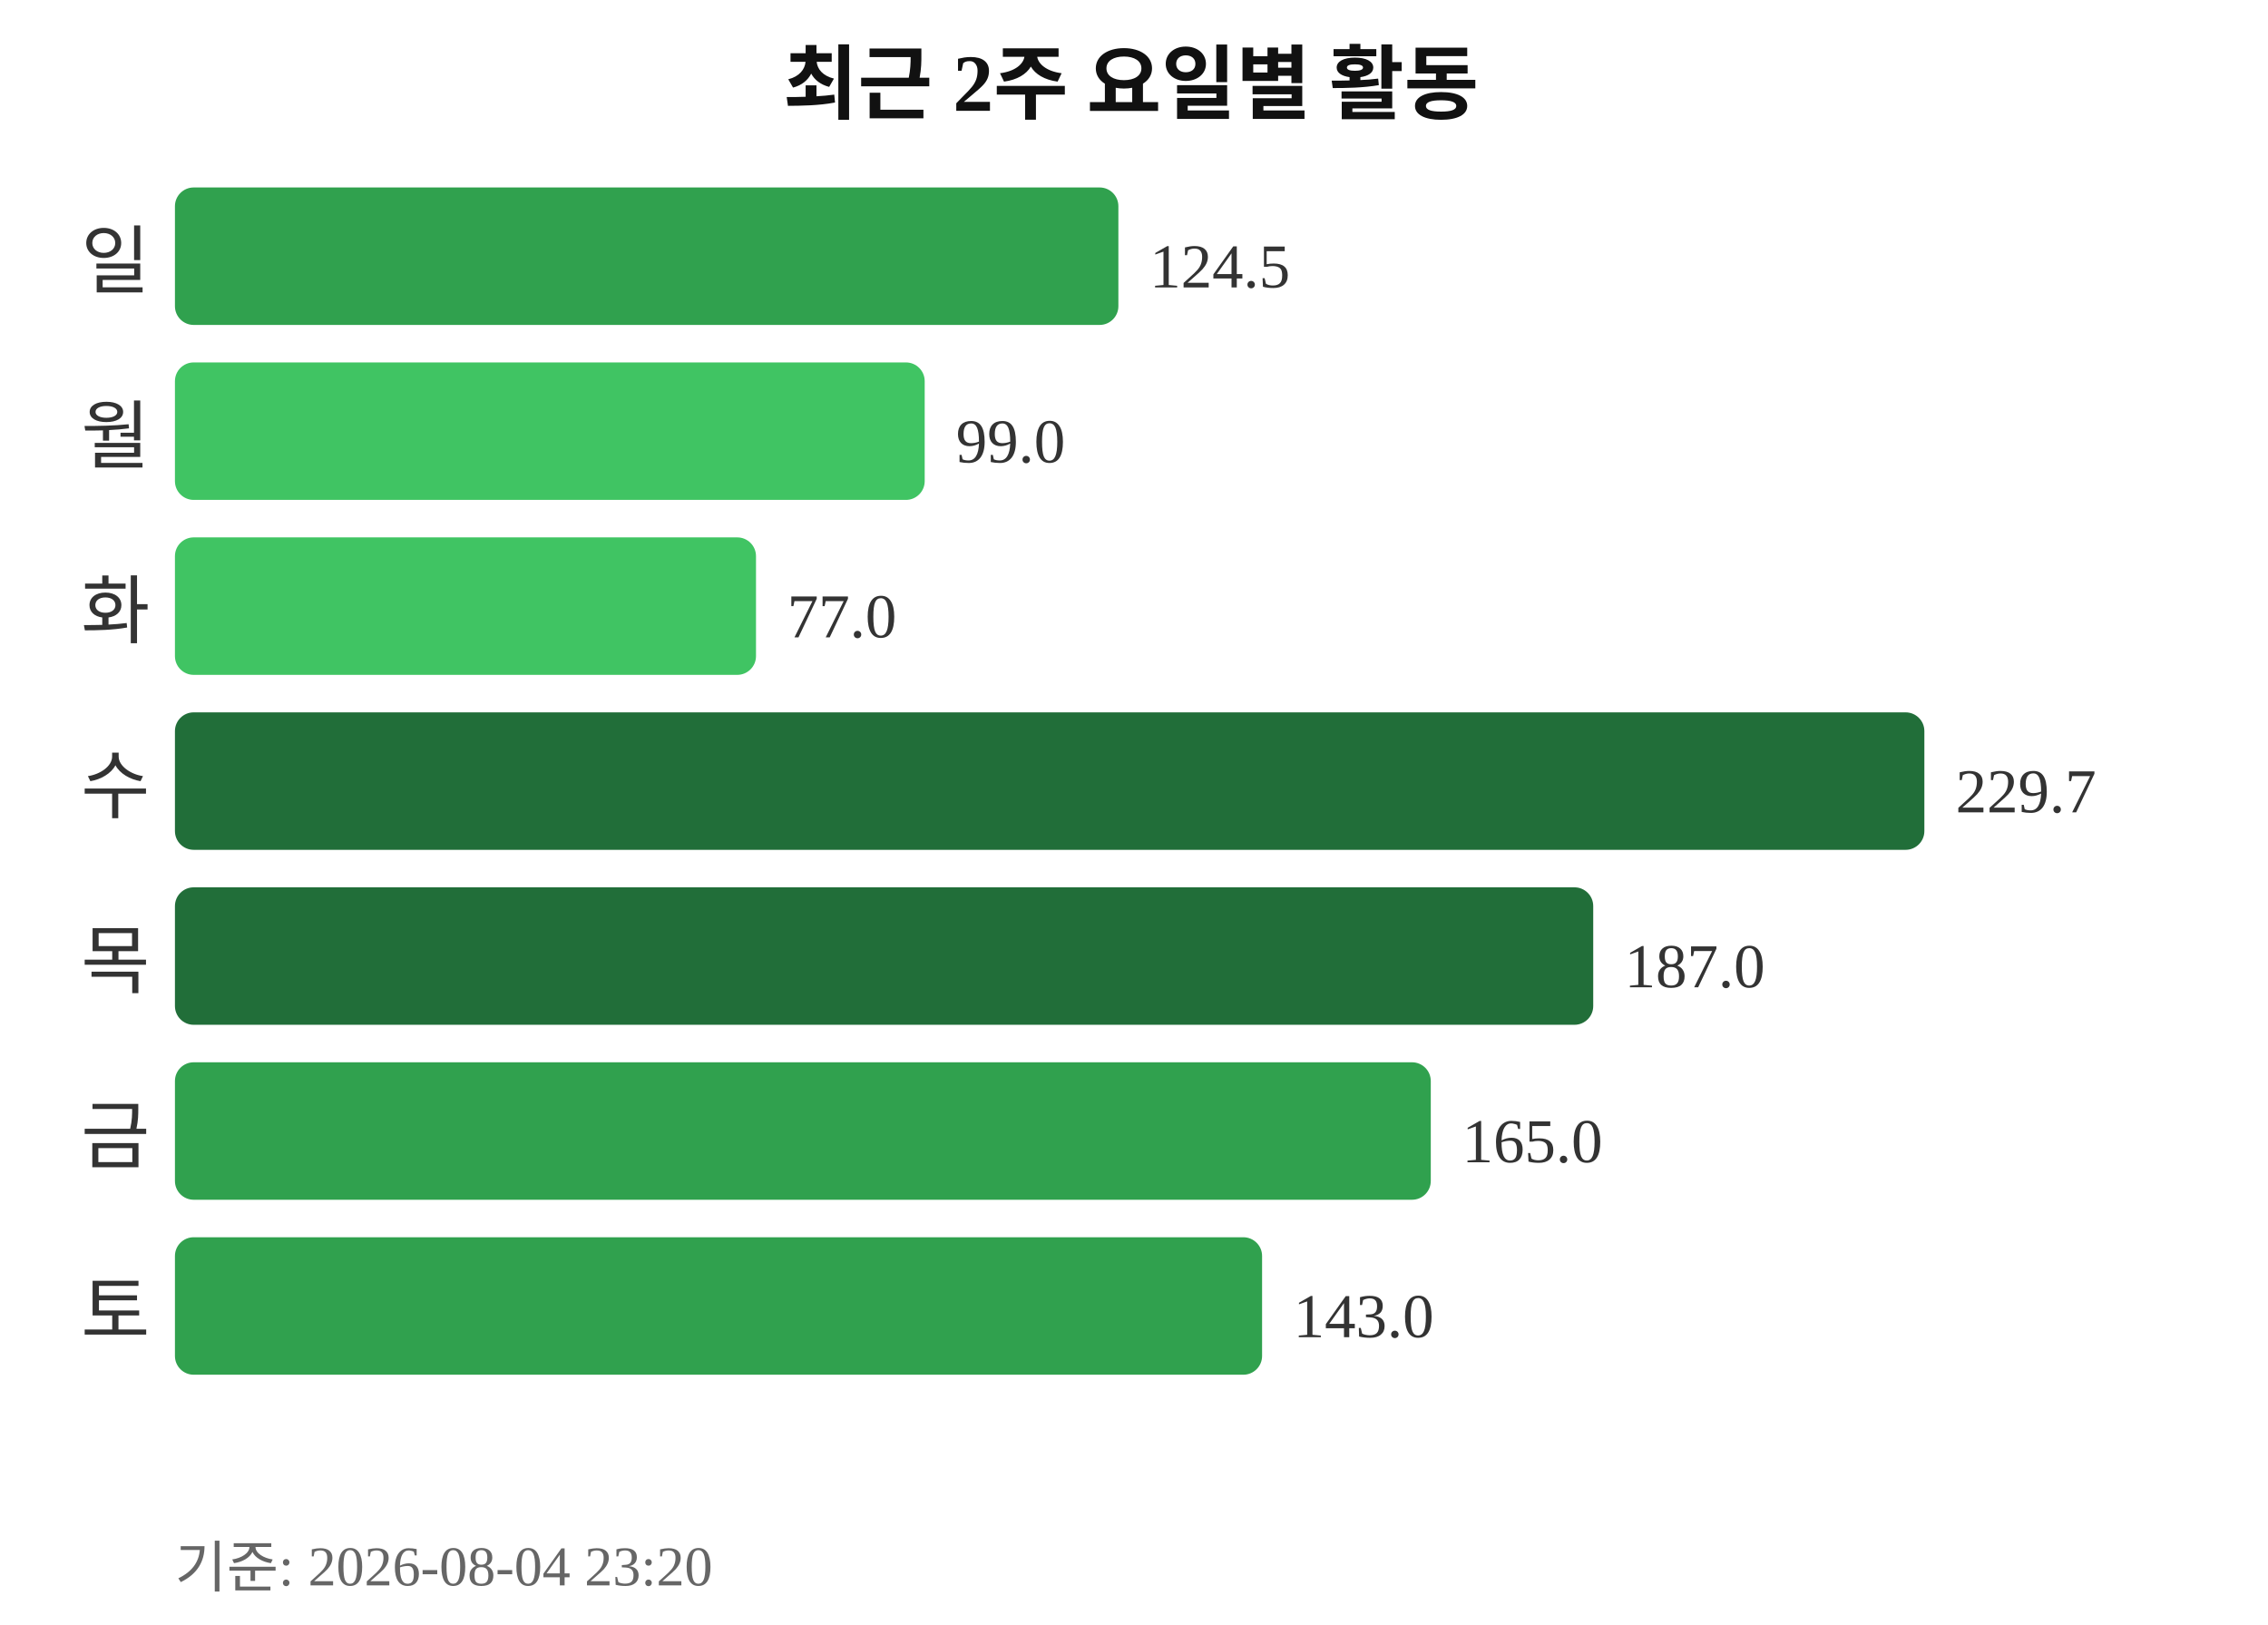
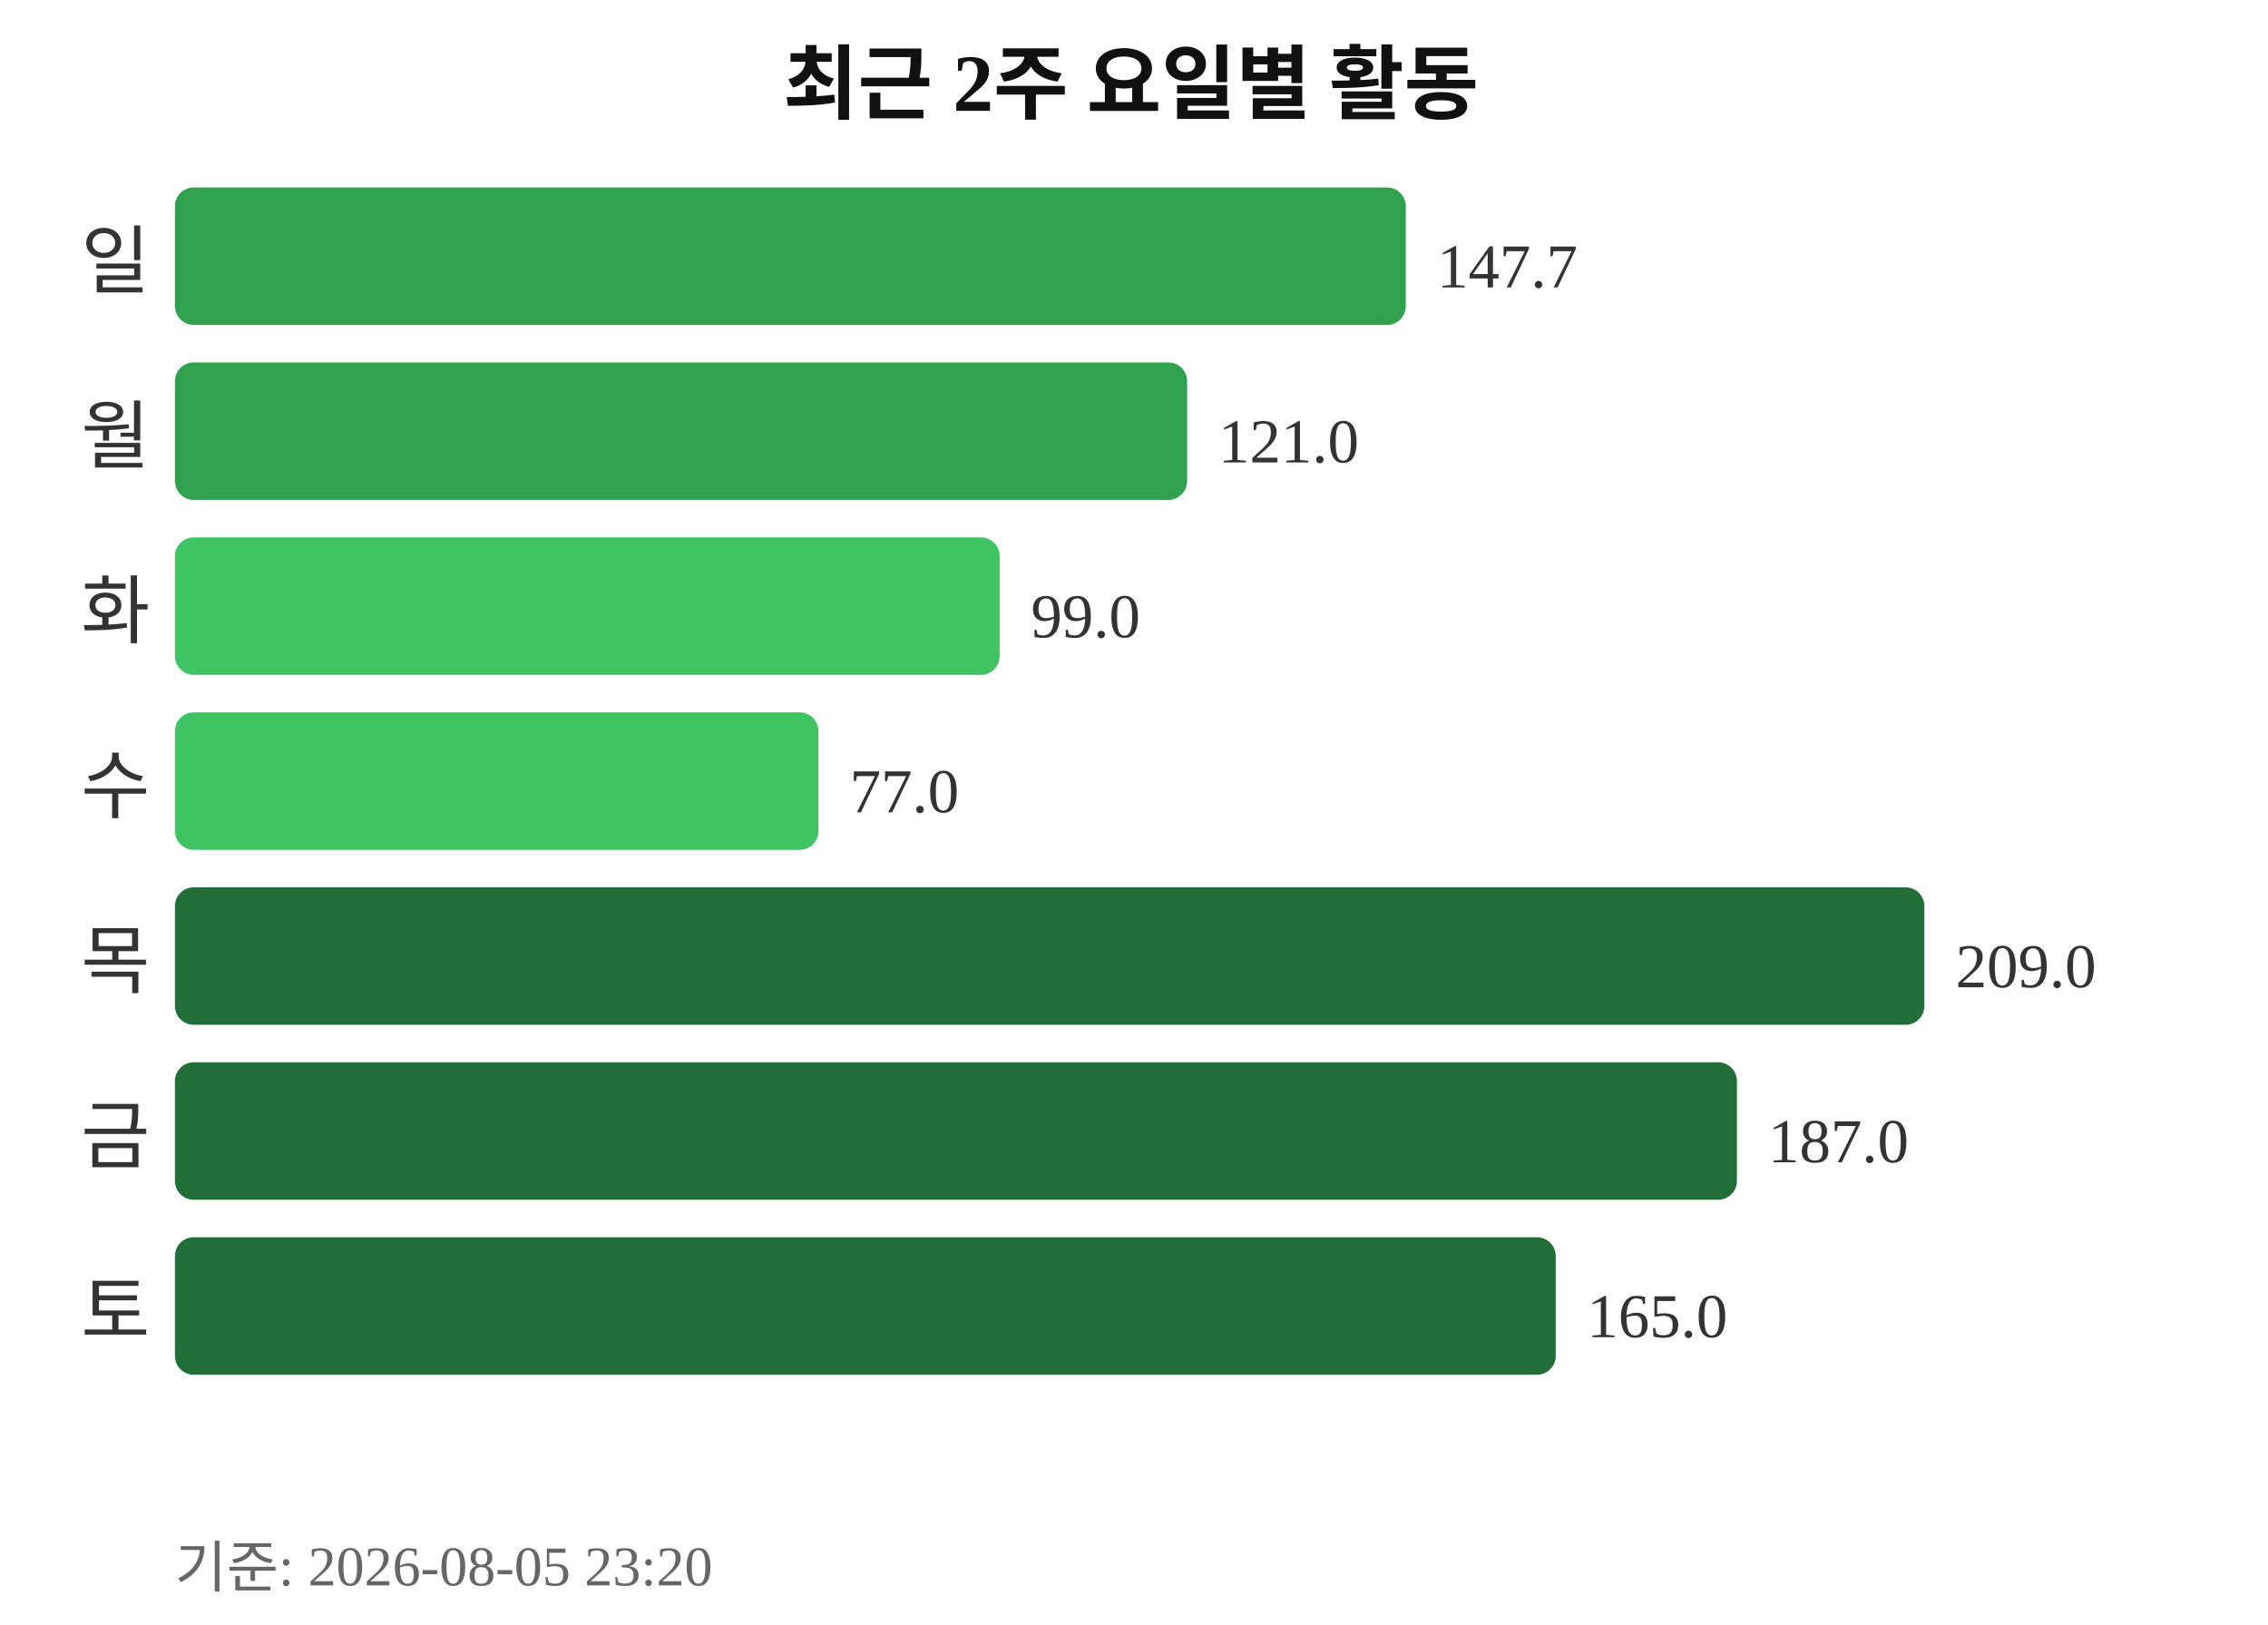
<svg xmlns="http://www.w3.org/2000/svg" width="363" height="260">
  <text x="181" y="18" text-anchor="middle" font-size="13" font-weight="bold" fill="#111111">최근 2주 요일별 활동</text>
  <text x="24" y="46" text-anchor="end" font-size="12" fill="#333333">일</text>
-   <rect x="28" y="30" width="151" height="22" rx="3" fill="#30a14e" />
-   <text x="184" y="46" font-size="10" fill="#333333">124.5</text>
+   <rect x="28" y="30" width="197" height="22" rx="3" fill="#30a14e" />
+   <text x="230" y="46" font-size="10" fill="#333333">147.7</text>
  <text x="24" y="74" text-anchor="end" font-size="12" fill="#333333">월</text>
-   <rect x="28" y="58" width="120" height="22" rx="3" fill="#40c463" />
-   <text x="153" y="74" font-size="10" fill="#333333">99.0</text>
+   <rect x="28" y="58" width="162" height="22" rx="3" fill="#30a14e" />
+   <text x="195" y="74" font-size="10" fill="#333333">121.0</text>
  <text x="24" y="102" text-anchor="end" font-size="12" fill="#333333">화</text>
-   <rect x="28" y="86" width="93" height="22" rx="3" fill="#40c463" />
-   <text x="126" y="102" font-size="10" fill="#333333">77.0</text>
+   <rect x="28" y="86" width="132" height="22" rx="3" fill="#40c463" />
+   <text x="165" y="102" font-size="10" fill="#333333">99.0</text>
  <text x="24" y="130" text-anchor="end" font-size="12" fill="#333333">수</text>
-   <rect x="28" y="114" width="280" height="22" rx="3" fill="#216e39" />
-   <text x="313" y="130" font-size="10" fill="#333333">229.7</text>
+   <rect x="28" y="114" width="103" height="22" rx="3" fill="#40c463" />
+   <text x="136" y="130" font-size="10" fill="#333333">77.0</text>
  <text x="24" y="158" text-anchor="end" font-size="12" fill="#333333">목</text>
-   <rect x="28" y="142" width="227" height="22" rx="3" fill="#216e39" />
-   <text x="260" y="158" font-size="10" fill="#333333">187.0</text>
+   <rect x="28" y="142" width="280" height="22" rx="3" fill="#216e39" />
+   <text x="313" y="158" font-size="10" fill="#333333">209.0</text>
  <text x="24" y="186" text-anchor="end" font-size="12" fill="#333333">금</text>
-   <rect x="28" y="170" width="201" height="22" rx="3" fill="#30a14e" />
-   <text x="234" y="186" font-size="10" fill="#333333">165.0</text>
+   <rect x="28" y="170" width="250" height="22" rx="3" fill="#216e39" />
+   <text x="283" y="186" font-size="10" fill="#333333">187.0</text>
  <text x="24" y="214" text-anchor="end" font-size="12" fill="#333333">토</text>
-   <rect x="28" y="198" width="174" height="22" rx="3" fill="#30a14e" />
-   <text x="207" y="214" font-size="10" fill="#333333">143.0</text>
-   <text x="28" y="254" font-size="9" fill="#666666">기준: 2026-08-04 23:20</text>
+   <rect x="28" y="198" width="221" height="22" rx="3" fill="#216e39" />
+   <text x="254" y="214" font-size="10" fill="#333333">165.0</text>
+   <text x="28" y="254" font-size="9" fill="#666666">기준: 2026-08-05 23:20</text>
</svg>
